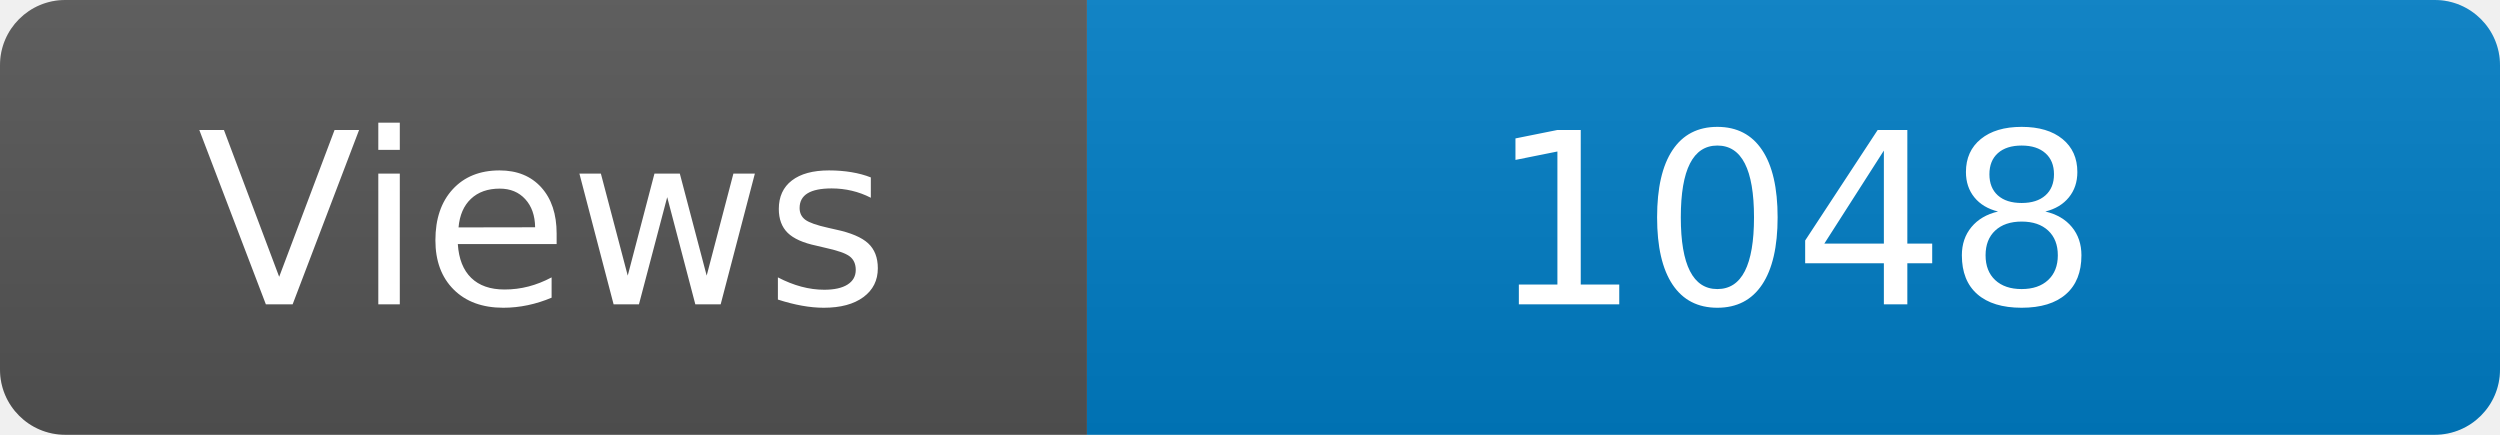
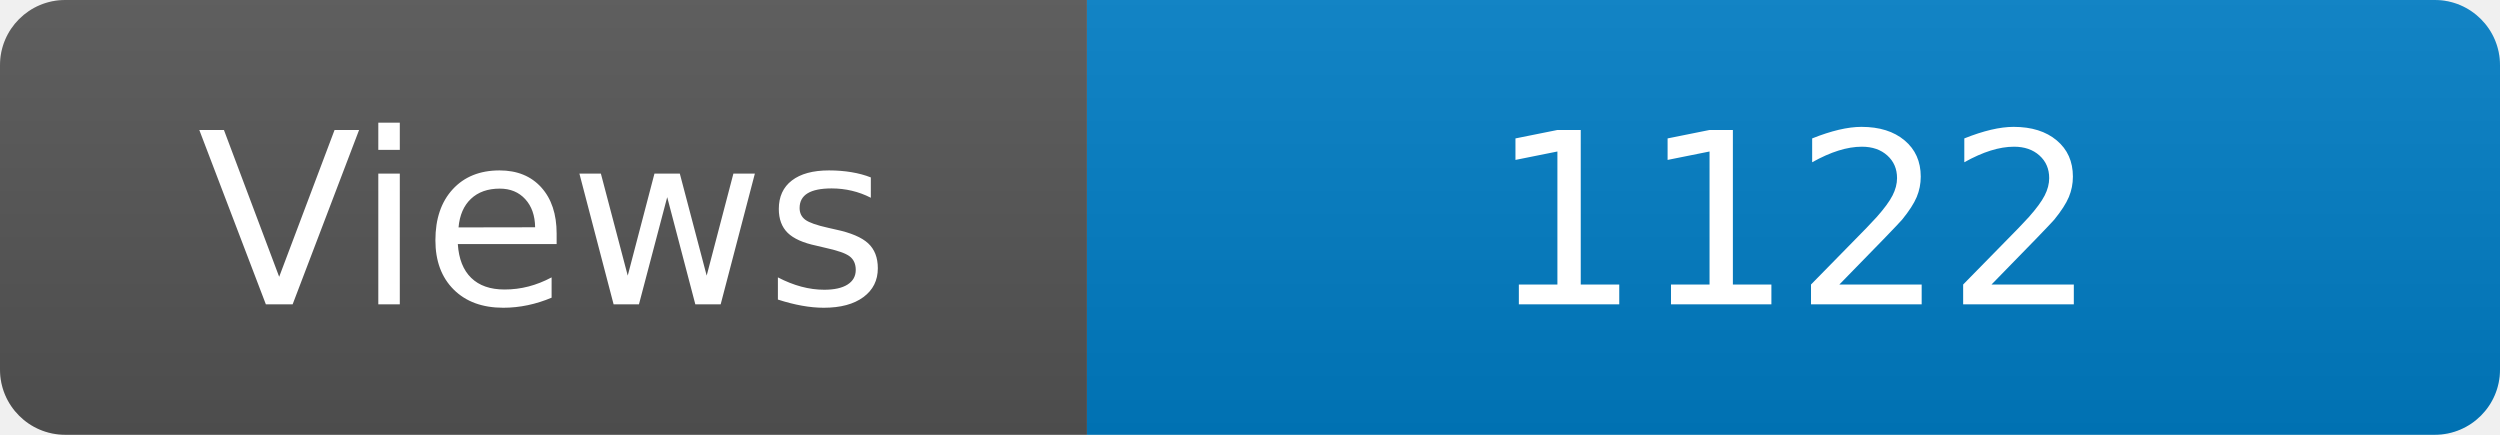
<svg xmlns="http://www.w3.org/2000/svg" width="115" height="20" role="img" aria-label="Maintained?: yes">
  <linearGradient id="s" x2="0" y2="100%">
    <stop offset="0" stop-color="#bbb" stop-opacity=".1" />
    <stop offset="1" stop-opacity=".1" />
  </linearGradient>
  <clipPath id="r">
    <rect width="115" height="20" rx="3" fill="#fff" />
  </clipPath>
  <g clip-path="url(#r)">
    <rect width="50" height="20" fill="#555" />
    <rect x="50" width="160" height="20" fill="#007ec6" />
    <rect width="115" height="20" fill="url(#s)" />
  </g>
  <g fill="#fff" text-anchor="middle" font-family="Verdana,Geneva,DejaVu Sans,sans-serif" font-size="110">
    <text x="250" y="140" transform="scale(.1)" fill="#fff">Views</text>
-     <text x="825" y="140" transform="scale(.1)" fill="#fff">1048</text>
+     <text x="825" y="140" transform="scale(.1)" fill="#fff">1122</text>
  </g>
</svg>
